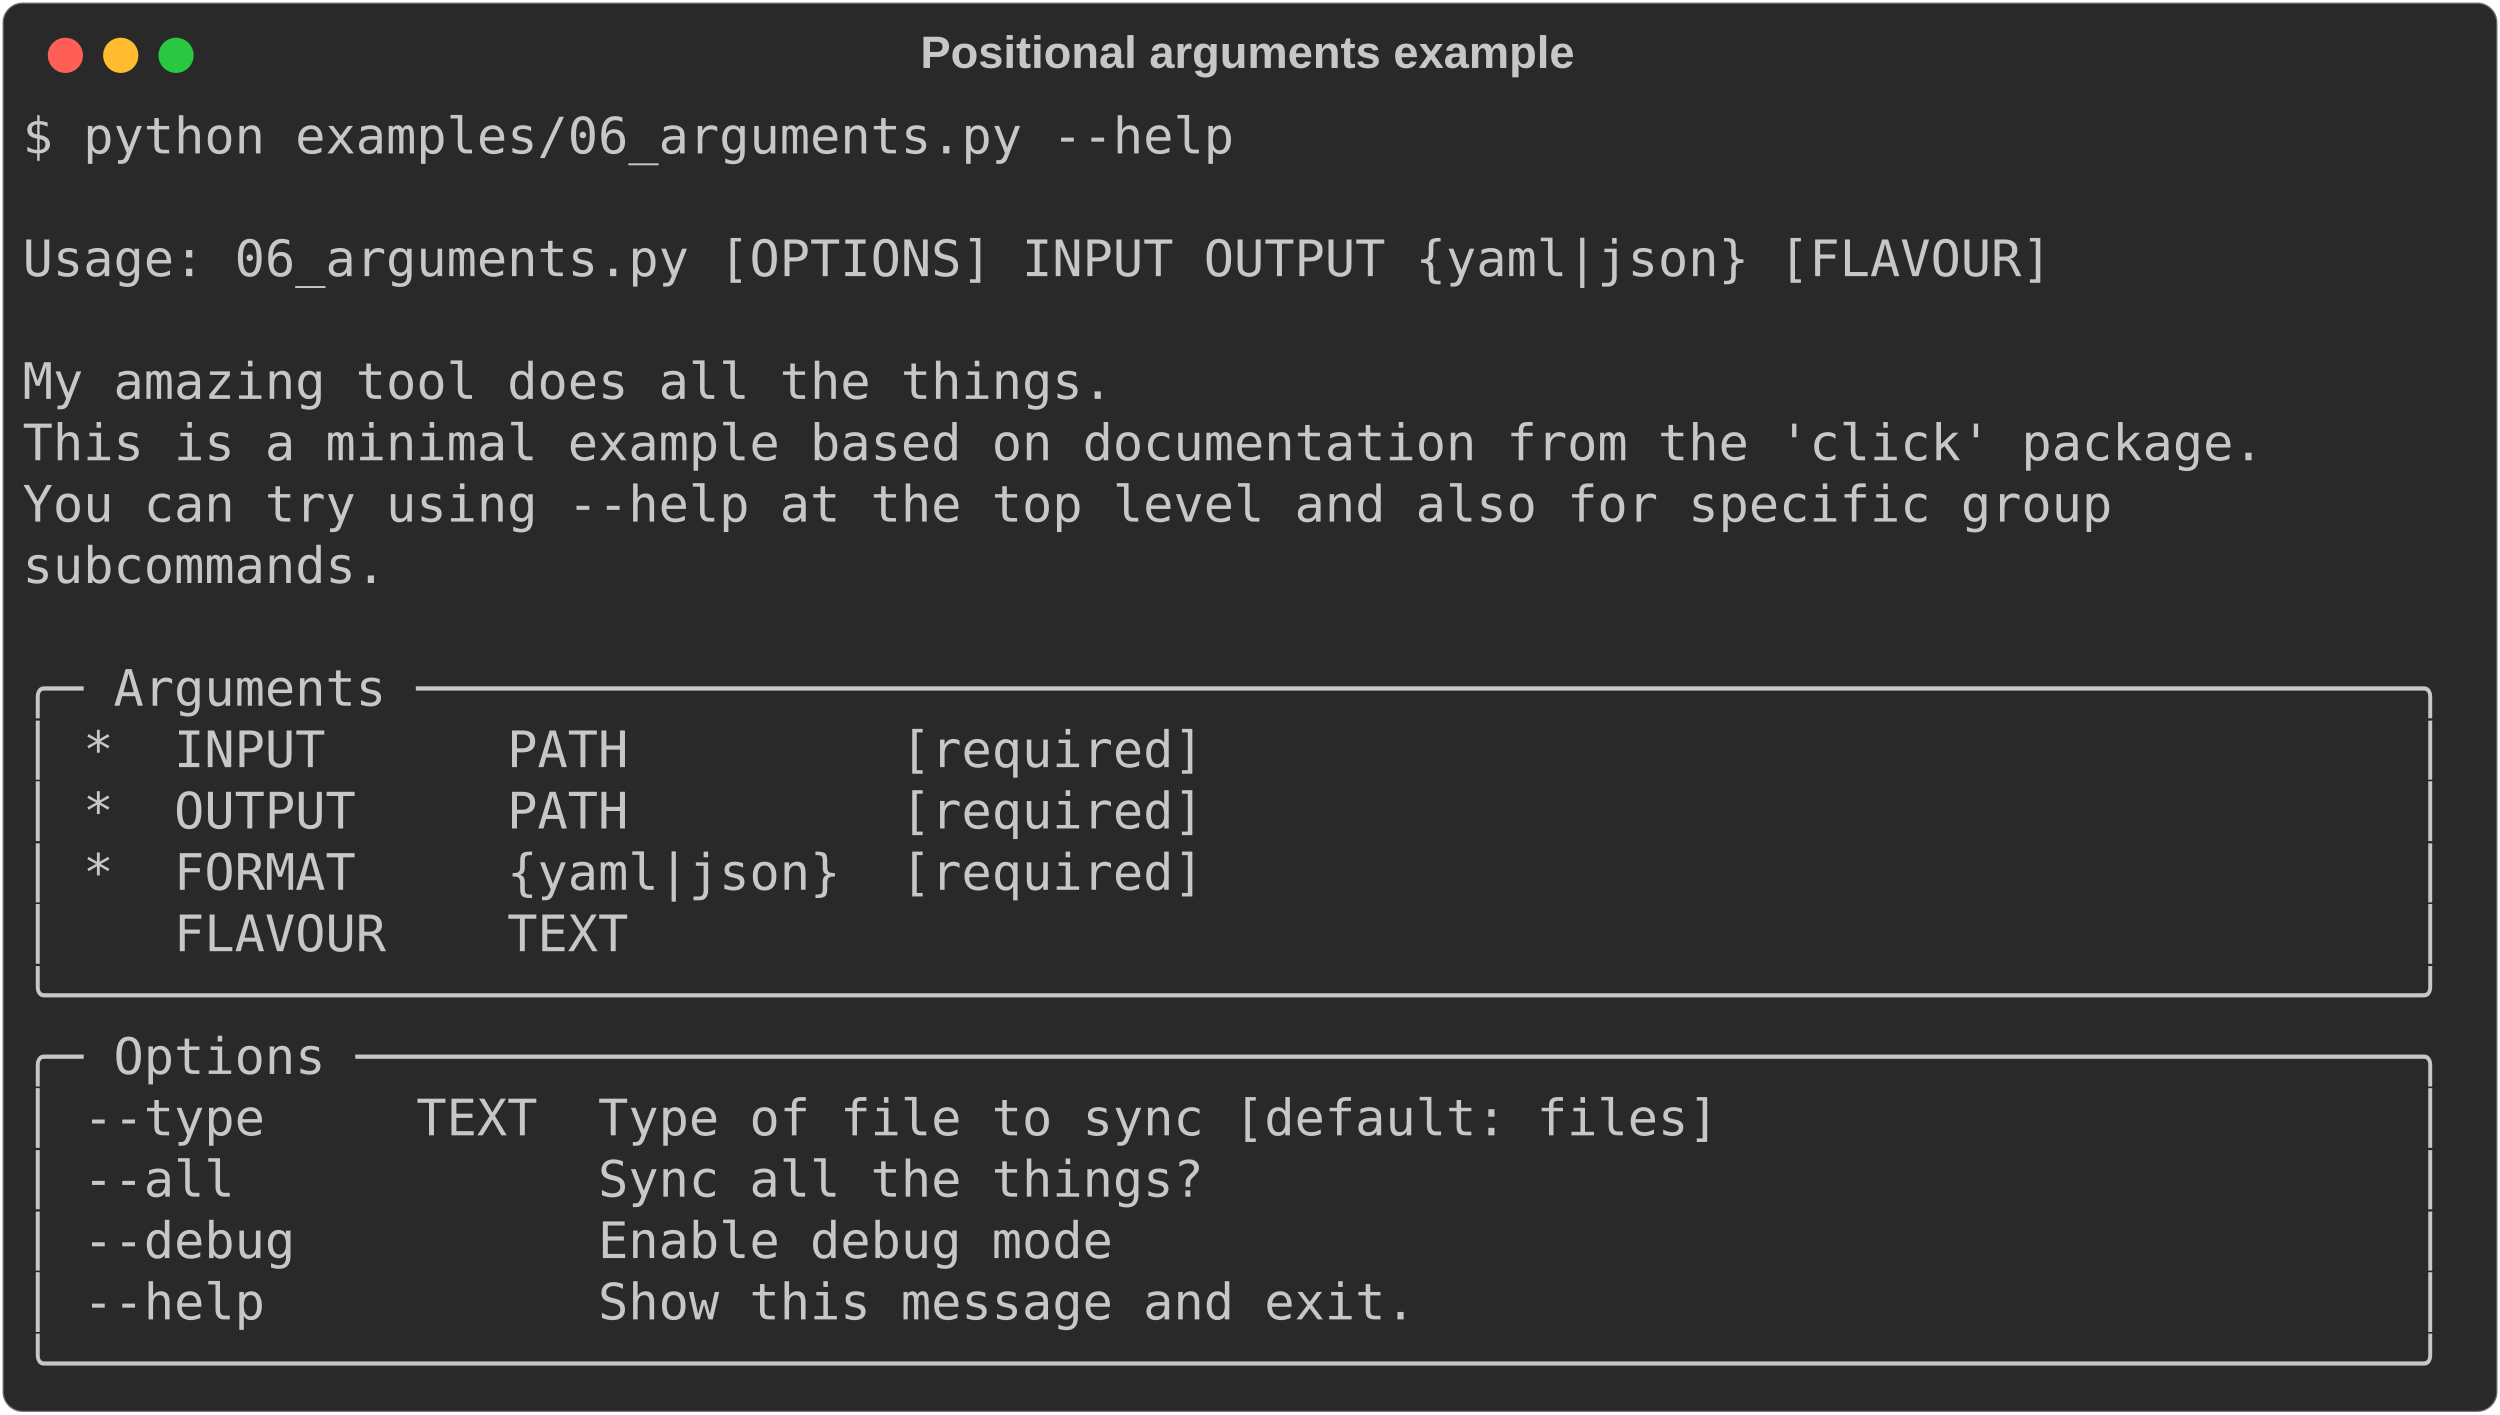
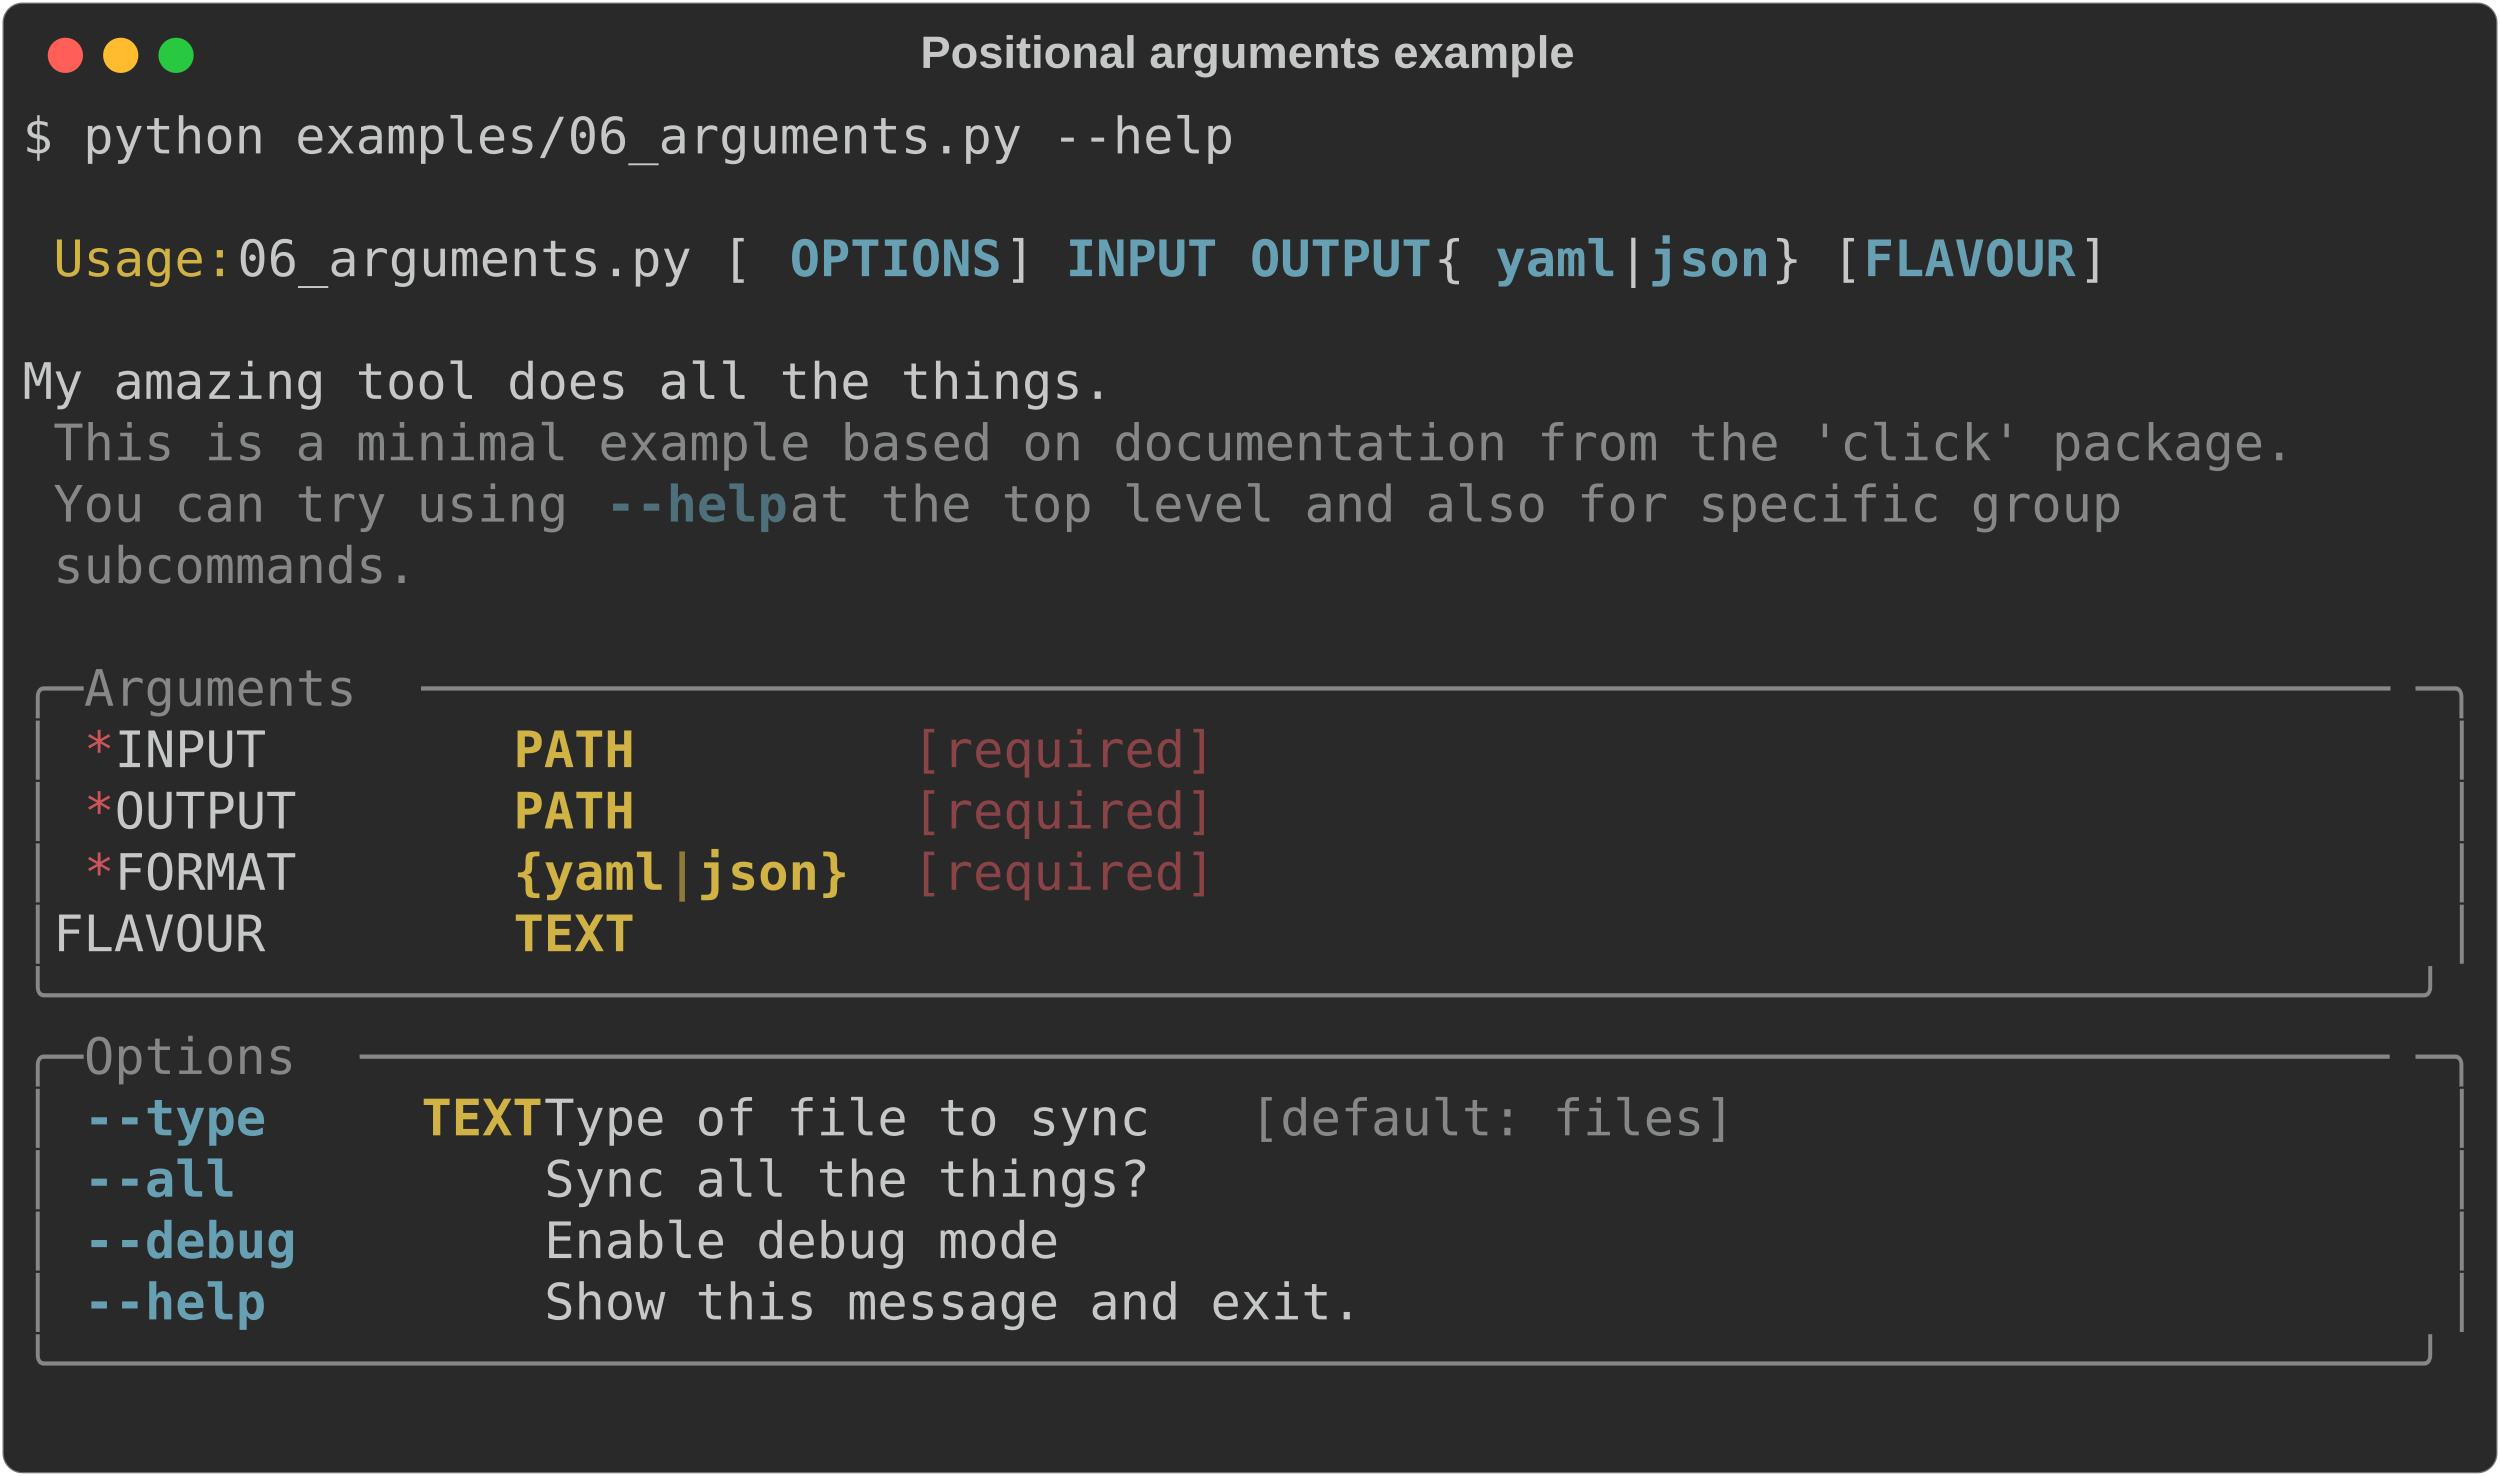
- <svg xmlns="http://www.w3.org/2000/svg" class="rich-terminal" viewBox="0 0 994 562.4">
+ <svg xmlns="http://www.w3.org/2000/svg" class="rich-terminal" viewBox="0 0 994 586.8">
  <style>

    @font-face {
        font-family: "Fira Code";
        src: local("FiraCode-Regular"),
                url("https://cdnjs.cloudflare.com/ajax/libs/firacode/6.2.0/woff2/FiraCode-Regular.woff2") format("woff2"),
                url("https://cdnjs.cloudflare.com/ajax/libs/firacode/6.2.0/woff/FiraCode-Regular.woff") format("woff");
        font-style: normal;
        font-weight: 400;
    }
    @font-face {
        font-family: "Fira Code";
        src: local("FiraCode-Bold"),
                url("https://cdnjs.cloudflare.com/ajax/libs/firacode/6.2.0/woff2/FiraCode-Bold.woff2") format("woff2"),
                url("https://cdnjs.cloudflare.com/ajax/libs/firacode/6.2.0/woff/FiraCode-Bold.woff") format("woff");
        font-style: bold;
        font-weight: 700;
    }

-     .terminal-2156345774-matrix {
+     .terminal-3592986524-matrix {
        font-family: Fira Code, monospace;
        font-size: 20px;
        line-height: 24.4px;
        font-variant-east-asian: full-width;
    }

-     .terminal-2156345774-title {
+     .terminal-3592986524-title {
        font-size: 18px;
        font-weight: bold;
        font-family: arial;
    }

-     .terminal-2156345774-r1 { fill: #c5c8c6 }
+     .terminal-3592986524-r1 { fill: #c5c8c6 }
+ .terminal-3592986524-r2 { fill: #d0b344 }
+ .terminal-3592986524-r3 { fill: #68a0b3;font-weight: bold }
+ .terminal-3592986524-r4 { fill: #868887 }
+ .terminal-3592986524-r5 { fill: #4e707b;font-weight: bold }
+ .terminal-3592986524-r6 { fill: #cc555a }
+ .terminal-3592986524-r7 { fill: #d0b344;font-weight: bold }
+ .terminal-3592986524-r8 { fill: #8a4346 }
+ .terminal-3592986524-r9 { fill: #8d7b39;font-weight: bold }
    </style>
  <defs>
-     <clipPath id="terminal-2156345774-clip-terminal">
-       <rect x="0" y="0" width="975.0" height="511.4" />
-     </clipPath>
-     <clipPath id="terminal-2156345774-line-0">
+     <clipPath id="terminal-3592986524-clip-terminal">
+       <rect x="0" y="0" width="975.0" height="535.8" />
+     </clipPath>
+     <clipPath id="terminal-3592986524-line-0">
      <rect x="0" y="1.5" width="976" height="24.65" />
    </clipPath>
-     <clipPath id="terminal-2156345774-line-1">
+     <clipPath id="terminal-3592986524-line-1">
      <rect x="0" y="25.9" width="976" height="24.65" />
    </clipPath>
-     <clipPath id="terminal-2156345774-line-2">
+     <clipPath id="terminal-3592986524-line-2">
      <rect x="0" y="50.3" width="976" height="24.65" />
    </clipPath>
-     <clipPath id="terminal-2156345774-line-3">
+     <clipPath id="terminal-3592986524-line-3">
      <rect x="0" y="74.7" width="976" height="24.65" />
    </clipPath>
-     <clipPath id="terminal-2156345774-line-4">
+     <clipPath id="terminal-3592986524-line-4">
      <rect x="0" y="99.1" width="976" height="24.65" />
    </clipPath>
-     <clipPath id="terminal-2156345774-line-5">
+     <clipPath id="terminal-3592986524-line-5">
      <rect x="0" y="123.5" width="976" height="24.65" />
    </clipPath>
-     <clipPath id="terminal-2156345774-line-6">
+     <clipPath id="terminal-3592986524-line-6">
      <rect x="0" y="147.9" width="976" height="24.65" />
    </clipPath>
-     <clipPath id="terminal-2156345774-line-7">
+     <clipPath id="terminal-3592986524-line-7">
      <rect x="0" y="172.3" width="976" height="24.65" />
    </clipPath>
-     <clipPath id="terminal-2156345774-line-8">
+     <clipPath id="terminal-3592986524-line-8">
      <rect x="0" y="196.7" width="976" height="24.65" />
    </clipPath>
-     <clipPath id="terminal-2156345774-line-9">
+     <clipPath id="terminal-3592986524-line-9">
      <rect x="0" y="221.1" width="976" height="24.65" />
    </clipPath>
-     <clipPath id="terminal-2156345774-line-10">
+     <clipPath id="terminal-3592986524-line-10">
      <rect x="0" y="245.5" width="976" height="24.65" />
    </clipPath>
-     <clipPath id="terminal-2156345774-line-11">
+     <clipPath id="terminal-3592986524-line-11">
      <rect x="0" y="269.9" width="976" height="24.65" />
    </clipPath>
-     <clipPath id="terminal-2156345774-line-12">
+     <clipPath id="terminal-3592986524-line-12">
      <rect x="0" y="294.3" width="976" height="24.65" />
    </clipPath>
-     <clipPath id="terminal-2156345774-line-13">
+     <clipPath id="terminal-3592986524-line-13">
      <rect x="0" y="318.7" width="976" height="24.65" />
    </clipPath>
-     <clipPath id="terminal-2156345774-line-14">
+     <clipPath id="terminal-3592986524-line-14">
      <rect x="0" y="343.1" width="976" height="24.65" />
    </clipPath>
-     <clipPath id="terminal-2156345774-line-15">
+     <clipPath id="terminal-3592986524-line-15">
      <rect x="0" y="367.5" width="976" height="24.65" />
    </clipPath>
-     <clipPath id="terminal-2156345774-line-16">
+     <clipPath id="terminal-3592986524-line-16">
      <rect x="0" y="391.9" width="976" height="24.65" />
    </clipPath>
-     <clipPath id="terminal-2156345774-line-17">
+     <clipPath id="terminal-3592986524-line-17">
      <rect x="0" y="416.3" width="976" height="24.65" />
    </clipPath>
-     <clipPath id="terminal-2156345774-line-18">
+     <clipPath id="terminal-3592986524-line-18">
      <rect x="0" y="440.7" width="976" height="24.65" />
    </clipPath>
-     <clipPath id="terminal-2156345774-line-19">
+     <clipPath id="terminal-3592986524-line-19">
      <rect x="0" y="465.1" width="976" height="24.65" />
    </clipPath>
+     <clipPath id="terminal-3592986524-line-20">
+       <rect x="0" y="489.5" width="976" height="24.65" />
+     </clipPath>
  </defs>
-   <rect fill="#292929" stroke="rgba(255,255,255,0.35)" stroke-width="1" x="1" y="1" width="992" height="560.4" rx="8" />
-   <text class="terminal-2156345774-title" fill="#c5c8c6" text-anchor="middle" x="496" y="27">Positional arguments example</text>
+   <rect fill="#292929" stroke="rgba(255,255,255,0.35)" stroke-width="1" x="1" y="1" width="992" height="584.8" rx="8" />
+   <text class="terminal-3592986524-title" fill="#c5c8c6" text-anchor="middle" x="496" y="27">Positional arguments example</text>
  <g transform="translate(26,22)">
    <circle cx="0" cy="0" r="7" fill="#ff5f57" />
    <circle cx="22" cy="0" r="7" fill="#febc2e" />
    <circle cx="44" cy="0" r="7" fill="#28c840" />
  </g>
-   <g transform="translate(9, 41)" clip-path="url(#terminal-2156345774-clip-terminal)">
-     <g class="terminal-2156345774-matrix">
-       <text class="terminal-2156345774-r1" x="0" y="20" textLength="488" clip-path="url(#terminal-2156345774-line-0)">$ python examples/06_arguments.py --help</text>
-       <text class="terminal-2156345774-r1" x="976" y="20" textLength="12.2" clip-path="url(#terminal-2156345774-line-0)">
- </text>
-       <text class="terminal-2156345774-r1" x="976" y="44.4" textLength="12.2" clip-path="url(#terminal-2156345774-line-1)">
- </text>
-       <text class="terminal-2156345774-r1" x="0" y="68.8" textLength="976" clip-path="url(#terminal-2156345774-line-2)"> Usage: 06_arguments.py [OPTIONS] INPUT OUTPUT {yaml|json} [FLAVOUR]            </text>
-       <text class="terminal-2156345774-r1" x="976" y="68.8" textLength="12.2" clip-path="url(#terminal-2156345774-line-2)">
- </text>
-       <text class="terminal-2156345774-r1" x="976" y="93.2" textLength="12.2" clip-path="url(#terminal-2156345774-line-3)">
- </text>
-       <text class="terminal-2156345774-r1" x="0" y="117.6" textLength="976" clip-path="url(#terminal-2156345774-line-4)"> My amazing tool does all the things.                                           </text>
-       <text class="terminal-2156345774-r1" x="976" y="117.6" textLength="12.2" clip-path="url(#terminal-2156345774-line-4)">
- </text>
-       <text class="terminal-2156345774-r1" x="0" y="142" textLength="976" clip-path="url(#terminal-2156345774-line-5)"> This is a minimal example based on documentation from the 'click' package.     </text>
-       <text class="terminal-2156345774-r1" x="976" y="142" textLength="12.2" clip-path="url(#terminal-2156345774-line-5)">
- </text>
-       <text class="terminal-2156345774-r1" x="0" y="166.4" textLength="976" clip-path="url(#terminal-2156345774-line-6)"> You can try using --help at the top level and also for specific group          </text>
-       <text class="terminal-2156345774-r1" x="976" y="166.4" textLength="12.2" clip-path="url(#terminal-2156345774-line-6)">
- </text>
-       <text class="terminal-2156345774-r1" x="0" y="190.8" textLength="976" clip-path="url(#terminal-2156345774-line-7)"> subcommands.                                                                   </text>
-       <text class="terminal-2156345774-r1" x="976" y="190.8" textLength="12.2" clip-path="url(#terminal-2156345774-line-7)">
- </text>
-       <text class="terminal-2156345774-r1" x="976" y="215.2" textLength="12.2" clip-path="url(#terminal-2156345774-line-8)">
- </text>
-       <text class="terminal-2156345774-r1" x="0" y="239.6" textLength="976" clip-path="url(#terminal-2156345774-line-9)">╭─ Arguments ──────────────────────────────────────────────────────────────────╮</text>
-       <text class="terminal-2156345774-r1" x="976" y="239.6" textLength="12.2" clip-path="url(#terminal-2156345774-line-9)">
- </text>
-       <text class="terminal-2156345774-r1" x="0" y="264" textLength="976" clip-path="url(#terminal-2156345774-line-10)">│ *  INPUT      PATH         [required]                                        │</text>
-       <text class="terminal-2156345774-r1" x="976" y="264" textLength="12.2" clip-path="url(#terminal-2156345774-line-10)">
- </text>
-       <text class="terminal-2156345774-r1" x="0" y="288.4" textLength="976" clip-path="url(#terminal-2156345774-line-11)">│ *  OUTPUT     PATH         [required]                                        │</text>
-       <text class="terminal-2156345774-r1" x="976" y="288.4" textLength="12.2" clip-path="url(#terminal-2156345774-line-11)">
- </text>
-       <text class="terminal-2156345774-r1" x="0" y="312.8" textLength="976" clip-path="url(#terminal-2156345774-line-12)">│ *  FORMAT     {yaml|json}  [required]                                        │</text>
-       <text class="terminal-2156345774-r1" x="976" y="312.8" textLength="12.2" clip-path="url(#terminal-2156345774-line-12)">
- </text>
-       <text class="terminal-2156345774-r1" x="0" y="337.2" textLength="976" clip-path="url(#terminal-2156345774-line-13)">│    FLAVOUR    TEXT                                                           │</text>
-       <text class="terminal-2156345774-r1" x="976" y="337.2" textLength="12.2" clip-path="url(#terminal-2156345774-line-13)">
- </text>
-       <text class="terminal-2156345774-r1" x="0" y="361.6" textLength="976" clip-path="url(#terminal-2156345774-line-14)">╰──────────────────────────────────────────────────────────────────────────────╯</text>
-       <text class="terminal-2156345774-r1" x="976" y="361.6" textLength="12.2" clip-path="url(#terminal-2156345774-line-14)">
- </text>
-       <text class="terminal-2156345774-r1" x="0" y="386" textLength="976" clip-path="url(#terminal-2156345774-line-15)">╭─ Options ────────────────────────────────────────────────────────────────────╮</text>
-       <text class="terminal-2156345774-r1" x="976" y="386" textLength="12.2" clip-path="url(#terminal-2156345774-line-15)">
- </text>
-       <text class="terminal-2156345774-r1" x="0" y="410.4" textLength="976" clip-path="url(#terminal-2156345774-line-16)">│ --type     TEXT  Type of file to sync [default: files]                       │</text>
-       <text class="terminal-2156345774-r1" x="976" y="410.4" textLength="12.2" clip-path="url(#terminal-2156345774-line-16)">
- </text>
-       <text class="terminal-2156345774-r1" x="0" y="434.8" textLength="976" clip-path="url(#terminal-2156345774-line-17)">│ --all            Sync all the things?                                        │</text>
-       <text class="terminal-2156345774-r1" x="976" y="434.8" textLength="12.2" clip-path="url(#terminal-2156345774-line-17)">
- </text>
-       <text class="terminal-2156345774-r1" x="0" y="459.2" textLength="976" clip-path="url(#terminal-2156345774-line-18)">│ --debug          Enable debug mode                                           │</text>
-       <text class="terminal-2156345774-r1" x="976" y="459.2" textLength="12.2" clip-path="url(#terminal-2156345774-line-18)">
- </text>
-       <text class="terminal-2156345774-r1" x="0" y="483.6" textLength="976" clip-path="url(#terminal-2156345774-line-19)">│ --help           Show this message and exit.                                 │</text>
-       <text class="terminal-2156345774-r1" x="976" y="483.6" textLength="12.2" clip-path="url(#terminal-2156345774-line-19)">
- </text>
-       <text class="terminal-2156345774-r1" x="0" y="508" textLength="976" clip-path="url(#terminal-2156345774-line-20)">╰──────────────────────────────────────────────────────────────────────────────╯</text>
-       <text class="terminal-2156345774-r1" x="976" y="508" textLength="12.2" clip-path="url(#terminal-2156345774-line-20)">
+   <g transform="translate(9, 41)" clip-path="url(#terminal-3592986524-clip-terminal)">
+     <g class="terminal-3592986524-matrix">
+       <text class="terminal-3592986524-r1" x="0" y="20" textLength="488" clip-path="url(#terminal-3592986524-line-0)">$ python examples/06_arguments.py --help</text>
+       <text class="terminal-3592986524-r1" x="976" y="20" textLength="12.2" clip-path="url(#terminal-3592986524-line-0)">
+ </text>
+       <text class="terminal-3592986524-r1" x="976" y="44.4" textLength="12.2" clip-path="url(#terminal-3592986524-line-1)">
+ </text>
+       <text class="terminal-3592986524-r2" x="12.2" y="68.8" textLength="73.2" clip-path="url(#terminal-3592986524-line-2)">Usage:</text>
+       <text class="terminal-3592986524-r1" x="85.4" y="68.8" textLength="219.6" clip-path="url(#terminal-3592986524-line-2)"> 06_arguments.py [</text>
+       <text class="terminal-3592986524-r3" x="305" y="68.8" textLength="85.4" clip-path="url(#terminal-3592986524-line-2)">OPTIONS</text>
+       <text class="terminal-3592986524-r1" x="390.4" y="68.8" textLength="24.4" clip-path="url(#terminal-3592986524-line-2)">] </text>
+       <text class="terminal-3592986524-r3" x="414.8" y="68.8" textLength="61" clip-path="url(#terminal-3592986524-line-2)">INPUT</text>
+       <text class="terminal-3592986524-r3" x="488" y="68.8" textLength="73.2" clip-path="url(#terminal-3592986524-line-2)">OUTPUT</text>
+       <text class="terminal-3592986524-r1" x="561.2" y="68.8" textLength="24.4" clip-path="url(#terminal-3592986524-line-2)"> {</text>
+       <text class="terminal-3592986524-r3" x="585.6" y="68.8" textLength="48.8" clip-path="url(#terminal-3592986524-line-2)">yaml</text>
+       <text class="terminal-3592986524-r1" x="634.4" y="68.8" textLength="12.2" clip-path="url(#terminal-3592986524-line-2)">|</text>
+       <text class="terminal-3592986524-r3" x="646.6" y="68.8" textLength="48.8" clip-path="url(#terminal-3592986524-line-2)">json</text>
+       <text class="terminal-3592986524-r1" x="695.4" y="68.8" textLength="36.6" clip-path="url(#terminal-3592986524-line-2)">} [</text>
+       <text class="terminal-3592986524-r3" x="732" y="68.8" textLength="85.4" clip-path="url(#terminal-3592986524-line-2)">FLAVOUR</text>
+       <text class="terminal-3592986524-r1" x="817.4" y="68.8" textLength="158.6" clip-path="url(#terminal-3592986524-line-2)">]            </text>
+       <text class="terminal-3592986524-r1" x="976" y="68.8" textLength="12.2" clip-path="url(#terminal-3592986524-line-2)">
+ </text>
+       <text class="terminal-3592986524-r1" x="976" y="93.2" textLength="12.2" clip-path="url(#terminal-3592986524-line-3)">
+ </text>
+       <text class="terminal-3592986524-r1" x="0" y="117.6" textLength="976" clip-path="url(#terminal-3592986524-line-4)"> My amazing tool does all the things.                                           </text>
+       <text class="terminal-3592986524-r1" x="976" y="117.6" textLength="12.2" clip-path="url(#terminal-3592986524-line-4)">
+ </text>
+       <text class="terminal-3592986524-r4" x="12.2" y="142" textLength="902.8" clip-path="url(#terminal-3592986524-line-5)">This is a minimal example based on documentation from the 'click' package.</text>
+       <text class="terminal-3592986524-r1" x="976" y="142" textLength="12.2" clip-path="url(#terminal-3592986524-line-5)">
+ </text>
+       <text class="terminal-3592986524-r4" x="12.2" y="166.4" textLength="219.6" clip-path="url(#terminal-3592986524-line-6)">You can try using </text>
+       <text class="terminal-3592986524-r5" x="231.8" y="166.4" textLength="12.2" clip-path="url(#terminal-3592986524-line-6)">-</text>
+       <text class="terminal-3592986524-r5" x="244" y="166.4" textLength="61" clip-path="url(#terminal-3592986524-line-6)">-help</text>
+       <text class="terminal-3592986524-r4" x="305" y="166.4" textLength="561.2" clip-path="url(#terminal-3592986524-line-6)"> at the top level and also for specific group </text>
+       <text class="terminal-3592986524-r1" x="976" y="166.4" textLength="12.2" clip-path="url(#terminal-3592986524-line-6)">
+ </text>
+       <text class="terminal-3592986524-r4" x="12.2" y="190.8" textLength="146.4" clip-path="url(#terminal-3592986524-line-7)">subcommands.</text>
+       <text class="terminal-3592986524-r1" x="976" y="190.8" textLength="12.2" clip-path="url(#terminal-3592986524-line-7)">
+ </text>
+       <text class="terminal-3592986524-r1" x="976" y="215.2" textLength="12.2" clip-path="url(#terminal-3592986524-line-8)">
+ </text>
+       <text class="terminal-3592986524-r4" x="0" y="239.6" textLength="24.4" clip-path="url(#terminal-3592986524-line-9)">╭─</text>
+       <text class="terminal-3592986524-r4" x="24.4" y="239.6" textLength="134.2" clip-path="url(#terminal-3592986524-line-9)"> Arguments </text>
+       <text class="terminal-3592986524-r4" x="158.6" y="239.6" textLength="793" clip-path="url(#terminal-3592986524-line-9)">─────────────────────────────────────────────────────────────────</text>
+       <text class="terminal-3592986524-r4" x="951.6" y="239.6" textLength="24.4" clip-path="url(#terminal-3592986524-line-9)">─╮</text>
+       <text class="terminal-3592986524-r1" x="976" y="239.6" textLength="12.2" clip-path="url(#terminal-3592986524-line-9)">
+ </text>
+       <text class="terminal-3592986524-r4" x="0" y="264" textLength="12.2" clip-path="url(#terminal-3592986524-line-10)">│</text>
+       <text class="terminal-3592986524-r6" x="24.4" y="264" textLength="12.2" clip-path="url(#terminal-3592986524-line-10)">*</text>
+       <text class="terminal-3592986524-r1" x="36.6" y="264" textLength="158.6" clip-path="url(#terminal-3592986524-line-10)">  INPUT      </text>
+       <text class="terminal-3592986524-r7" x="195.2" y="264" textLength="134.2" clip-path="url(#terminal-3592986524-line-10)">PATH       </text>
+       <text class="terminal-3592986524-r8" x="353.8" y="264" textLength="122" clip-path="url(#terminal-3592986524-line-10)">[required]</text>
+       <text class="terminal-3592986524-r4" x="963.8" y="264" textLength="12.2" clip-path="url(#terminal-3592986524-line-10)">│</text>
+       <text class="terminal-3592986524-r1" x="976" y="264" textLength="12.2" clip-path="url(#terminal-3592986524-line-10)">
+ </text>
+       <text class="terminal-3592986524-r4" x="0" y="288.4" textLength="12.2" clip-path="url(#terminal-3592986524-line-11)">│</text>
+       <text class="terminal-3592986524-r6" x="24.4" y="288.4" textLength="12.2" clip-path="url(#terminal-3592986524-line-11)">*</text>
+       <text class="terminal-3592986524-r1" x="36.6" y="288.4" textLength="158.6" clip-path="url(#terminal-3592986524-line-11)">  OUTPUT     </text>
+       <text class="terminal-3592986524-r7" x="195.2" y="288.4" textLength="134.2" clip-path="url(#terminal-3592986524-line-11)">PATH       </text>
+       <text class="terminal-3592986524-r8" x="353.8" y="288.4" textLength="122" clip-path="url(#terminal-3592986524-line-11)">[required]</text>
+       <text class="terminal-3592986524-r4" x="963.8" y="288.4" textLength="12.2" clip-path="url(#terminal-3592986524-line-11)">│</text>
+       <text class="terminal-3592986524-r1" x="976" y="288.4" textLength="12.2" clip-path="url(#terminal-3592986524-line-11)">
+ </text>
+       <text class="terminal-3592986524-r4" x="0" y="312.8" textLength="12.2" clip-path="url(#terminal-3592986524-line-12)">│</text>
+       <text class="terminal-3592986524-r6" x="24.4" y="312.8" textLength="12.2" clip-path="url(#terminal-3592986524-line-12)">*</text>
+       <text class="terminal-3592986524-r1" x="36.6" y="312.8" textLength="158.6" clip-path="url(#terminal-3592986524-line-12)">  FORMAT     </text>
+       <text class="terminal-3592986524-r7" x="195.2" y="312.8" textLength="61" clip-path="url(#terminal-3592986524-line-12)">{yaml</text>
+       <text class="terminal-3592986524-r9" x="256.2" y="312.8" textLength="12.2" clip-path="url(#terminal-3592986524-line-12)">|</text>
+       <text class="terminal-3592986524-r7" x="268.4" y="312.8" textLength="61" clip-path="url(#terminal-3592986524-line-12)">json}</text>
+       <text class="terminal-3592986524-r8" x="353.8" y="312.8" textLength="122" clip-path="url(#terminal-3592986524-line-12)">[required]</text>
+       <text class="terminal-3592986524-r4" x="963.8" y="312.8" textLength="12.2" clip-path="url(#terminal-3592986524-line-12)">│</text>
+       <text class="terminal-3592986524-r1" x="976" y="312.8" textLength="12.2" clip-path="url(#terminal-3592986524-line-12)">
+ </text>
+       <text class="terminal-3592986524-r4" x="0" y="337.2" textLength="12.2" clip-path="url(#terminal-3592986524-line-13)">│</text>
+       <text class="terminal-3592986524-r1" x="12.2" y="337.2" textLength="183" clip-path="url(#terminal-3592986524-line-13)">    FLAVOUR    </text>
+       <text class="terminal-3592986524-r7" x="195.2" y="337.2" textLength="134.2" clip-path="url(#terminal-3592986524-line-13)">TEXT       </text>
+       <text class="terminal-3592986524-r4" x="963.8" y="337.2" textLength="12.2" clip-path="url(#terminal-3592986524-line-13)">│</text>
+       <text class="terminal-3592986524-r1" x="976" y="337.2" textLength="12.2" clip-path="url(#terminal-3592986524-line-13)">
+ </text>
+       <text class="terminal-3592986524-r4" x="0" y="361.6" textLength="976" clip-path="url(#terminal-3592986524-line-14)">╰──────────────────────────────────────────────────────────────────────────────╯</text>
+       <text class="terminal-3592986524-r1" x="976" y="361.6" textLength="12.2" clip-path="url(#terminal-3592986524-line-14)">
+ </text>
+       <text class="terminal-3592986524-r4" x="0" y="386" textLength="24.4" clip-path="url(#terminal-3592986524-line-15)">╭─</text>
+       <text class="terminal-3592986524-r4" x="24.4" y="386" textLength="109.8" clip-path="url(#terminal-3592986524-line-15)"> Options </text>
+       <text class="terminal-3592986524-r4" x="134.2" y="386" textLength="817.4" clip-path="url(#terminal-3592986524-line-15)">───────────────────────────────────────────────────────────────────</text>
+       <text class="terminal-3592986524-r4" x="951.6" y="386" textLength="24.4" clip-path="url(#terminal-3592986524-line-15)">─╮</text>
+       <text class="terminal-3592986524-r1" x="976" y="386" textLength="12.2" clip-path="url(#terminal-3592986524-line-15)">
+ </text>
+       <text class="terminal-3592986524-r4" x="0" y="410.4" textLength="12.2" clip-path="url(#terminal-3592986524-line-16)">│</text>
+       <text class="terminal-3592986524-r3" x="24.4" y="410.4" textLength="12.2" clip-path="url(#terminal-3592986524-line-16)">-</text>
+       <text class="terminal-3592986524-r3" x="36.6" y="410.4" textLength="61" clip-path="url(#terminal-3592986524-line-16)">-type</text>
+       <text class="terminal-3592986524-r7" x="158.6" y="410.4" textLength="48.8" clip-path="url(#terminal-3592986524-line-16)">TEXT</text>
+       <text class="terminal-3592986524-r1" x="207.4" y="410.4" textLength="280.6" clip-path="url(#terminal-3592986524-line-16)">  Type of file to sync </text>
+       <text class="terminal-3592986524-r4" x="488" y="410.4" textLength="195.2" clip-path="url(#terminal-3592986524-line-16)">[default: files]</text>
+       <text class="terminal-3592986524-r4" x="963.8" y="410.4" textLength="12.2" clip-path="url(#terminal-3592986524-line-16)">│</text>
+       <text class="terminal-3592986524-r1" x="976" y="410.4" textLength="12.2" clip-path="url(#terminal-3592986524-line-16)">
+ </text>
+       <text class="terminal-3592986524-r4" x="0" y="434.8" textLength="12.2" clip-path="url(#terminal-3592986524-line-17)">│</text>
+       <text class="terminal-3592986524-r3" x="24.4" y="434.8" textLength="12.2" clip-path="url(#terminal-3592986524-line-17)">-</text>
+       <text class="terminal-3592986524-r3" x="36.6" y="434.8" textLength="48.8" clip-path="url(#terminal-3592986524-line-17)">-all</text>
+       <text class="terminal-3592986524-r1" x="207.4" y="434.8" textLength="756.4" clip-path="url(#terminal-3592986524-line-17)">  Sync all the things?                                        </text>
+       <text class="terminal-3592986524-r4" x="963.8" y="434.8" textLength="12.2" clip-path="url(#terminal-3592986524-line-17)">│</text>
+       <text class="terminal-3592986524-r1" x="976" y="434.8" textLength="12.2" clip-path="url(#terminal-3592986524-line-17)">
+ </text>
+       <text class="terminal-3592986524-r4" x="0" y="459.2" textLength="12.2" clip-path="url(#terminal-3592986524-line-18)">│</text>
+       <text class="terminal-3592986524-r3" x="24.4" y="459.2" textLength="12.2" clip-path="url(#terminal-3592986524-line-18)">-</text>
+       <text class="terminal-3592986524-r3" x="36.6" y="459.2" textLength="73.2" clip-path="url(#terminal-3592986524-line-18)">-debug</text>
+       <text class="terminal-3592986524-r1" x="207.4" y="459.2" textLength="756.4" clip-path="url(#terminal-3592986524-line-18)">  Enable debug mode                                           </text>
+       <text class="terminal-3592986524-r4" x="963.8" y="459.2" textLength="12.2" clip-path="url(#terminal-3592986524-line-18)">│</text>
+       <text class="terminal-3592986524-r1" x="976" y="459.2" textLength="12.2" clip-path="url(#terminal-3592986524-line-18)">
+ </text>
+       <text class="terminal-3592986524-r4" x="0" y="483.6" textLength="12.2" clip-path="url(#terminal-3592986524-line-19)">│</text>
+       <text class="terminal-3592986524-r3" x="24.4" y="483.6" textLength="12.2" clip-path="url(#terminal-3592986524-line-19)">-</text>
+       <text class="terminal-3592986524-r3" x="36.6" y="483.6" textLength="61" clip-path="url(#terminal-3592986524-line-19)">-help</text>
+       <text class="terminal-3592986524-r1" x="207.4" y="483.6" textLength="756.4" clip-path="url(#terminal-3592986524-line-19)">  Show this message and exit.                                 </text>
+       <text class="terminal-3592986524-r4" x="963.8" y="483.6" textLength="12.2" clip-path="url(#terminal-3592986524-line-19)">│</text>
+       <text class="terminal-3592986524-r1" x="976" y="483.6" textLength="12.2" clip-path="url(#terminal-3592986524-line-19)">
+ </text>
+       <text class="terminal-3592986524-r4" x="0" y="508" textLength="976" clip-path="url(#terminal-3592986524-line-20)">╰──────────────────────────────────────────────────────────────────────────────╯</text>
+       <text class="terminal-3592986524-r1" x="976" y="508" textLength="12.2" clip-path="url(#terminal-3592986524-line-20)">
+ </text>
+       <text class="terminal-3592986524-r1" x="976" y="532.4" textLength="12.2" clip-path="url(#terminal-3592986524-line-21)">
</text>
    </g>
  </g>
</svg>
